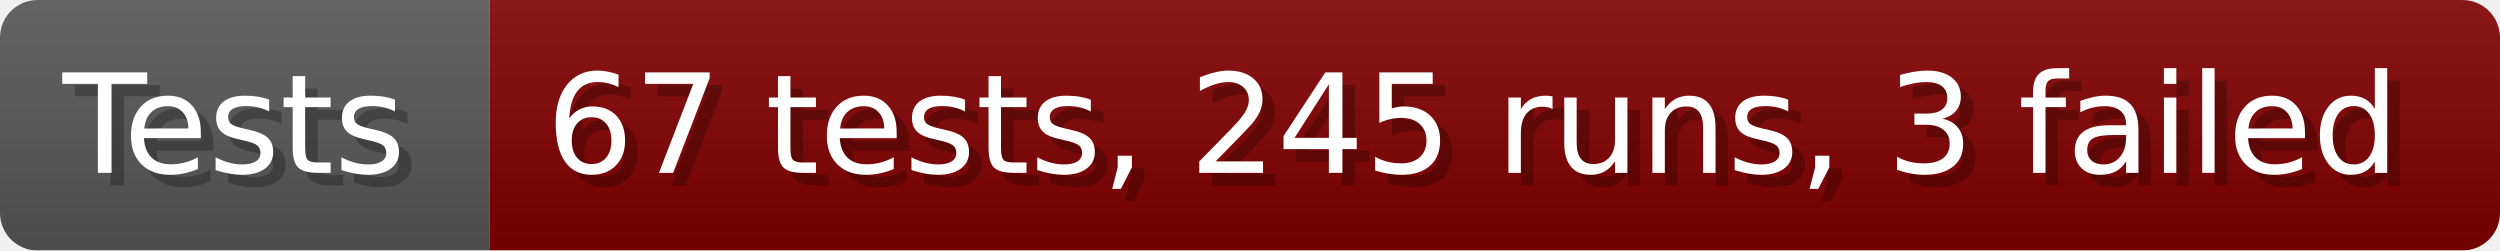
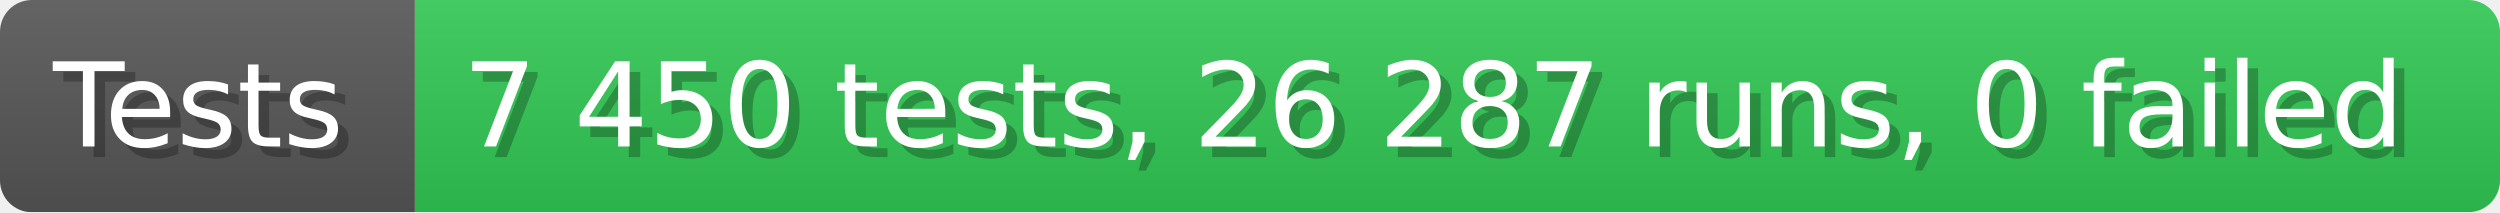
- <svg xmlns="http://www.w3.org/2000/svg" width="199.6" height="20" viewBox="0 0 1996 200" role="img" aria-label="Tests: 67 tests, 245 runs, 3 failed">
+ <svg xmlns="http://www.w3.org/2000/svg" width="235.6" height="20" viewBox="0 0 2356 200" role="img" aria-label="Tests: 7 450 tests, 26 287 runs, 0 failed">
  <linearGradient id="a" x2="0" y2="100%">
    <stop offset="0" stop-opacity=".1" stop-color="#EEE" />
    <stop offset="1" stop-opacity=".1" />
  </linearGradient>
  <mask id="m">
-     <rect width="1996" height="200" rx="30" fill="#FFF" />
+     <rect width="2356" height="200" rx="30" fill="#FFF" />
  </mask>
  <g mask="url(#m)">
    <rect width="391" height="200" fill="#555" />
-     <rect width="1605" height="200" fill="#800000" x="391" />
-     <rect width="1996" height="200" fill="url(#a)" />
+     <rect width="1965" height="200" fill="#31c653" x="391" />
+     <rect width="2356" height="200" fill="url(#a)" />
  </g>
  <g aria-hidden="true" fill="#fff" text-anchor="start" font-family="Verdana,DejaVu Sans,sans-serif" font-size="110">
    <text x="60" y="148" textLength="291" fill="#000" opacity="0.25">Tests</text>
    <text x="50" y="138" textLength="291">Tests</text>
-     <text x="446" y="148" textLength="1505" fill="#000" opacity="0.25">67 tests, 245 runs, 3 failed</text>
-     <text x="436" y="138" textLength="1505">67 tests, 245 runs, 3 failed</text>
+     <text x="446" y="148" textLength="1865" fill="#000" opacity="0.25">7 450 tests, 26 287 runs, 0 failed</text>
+     <text x="436" y="138" textLength="1865">7 450 tests, 26 287 runs, 0 failed</text>
  </g>
</svg>
